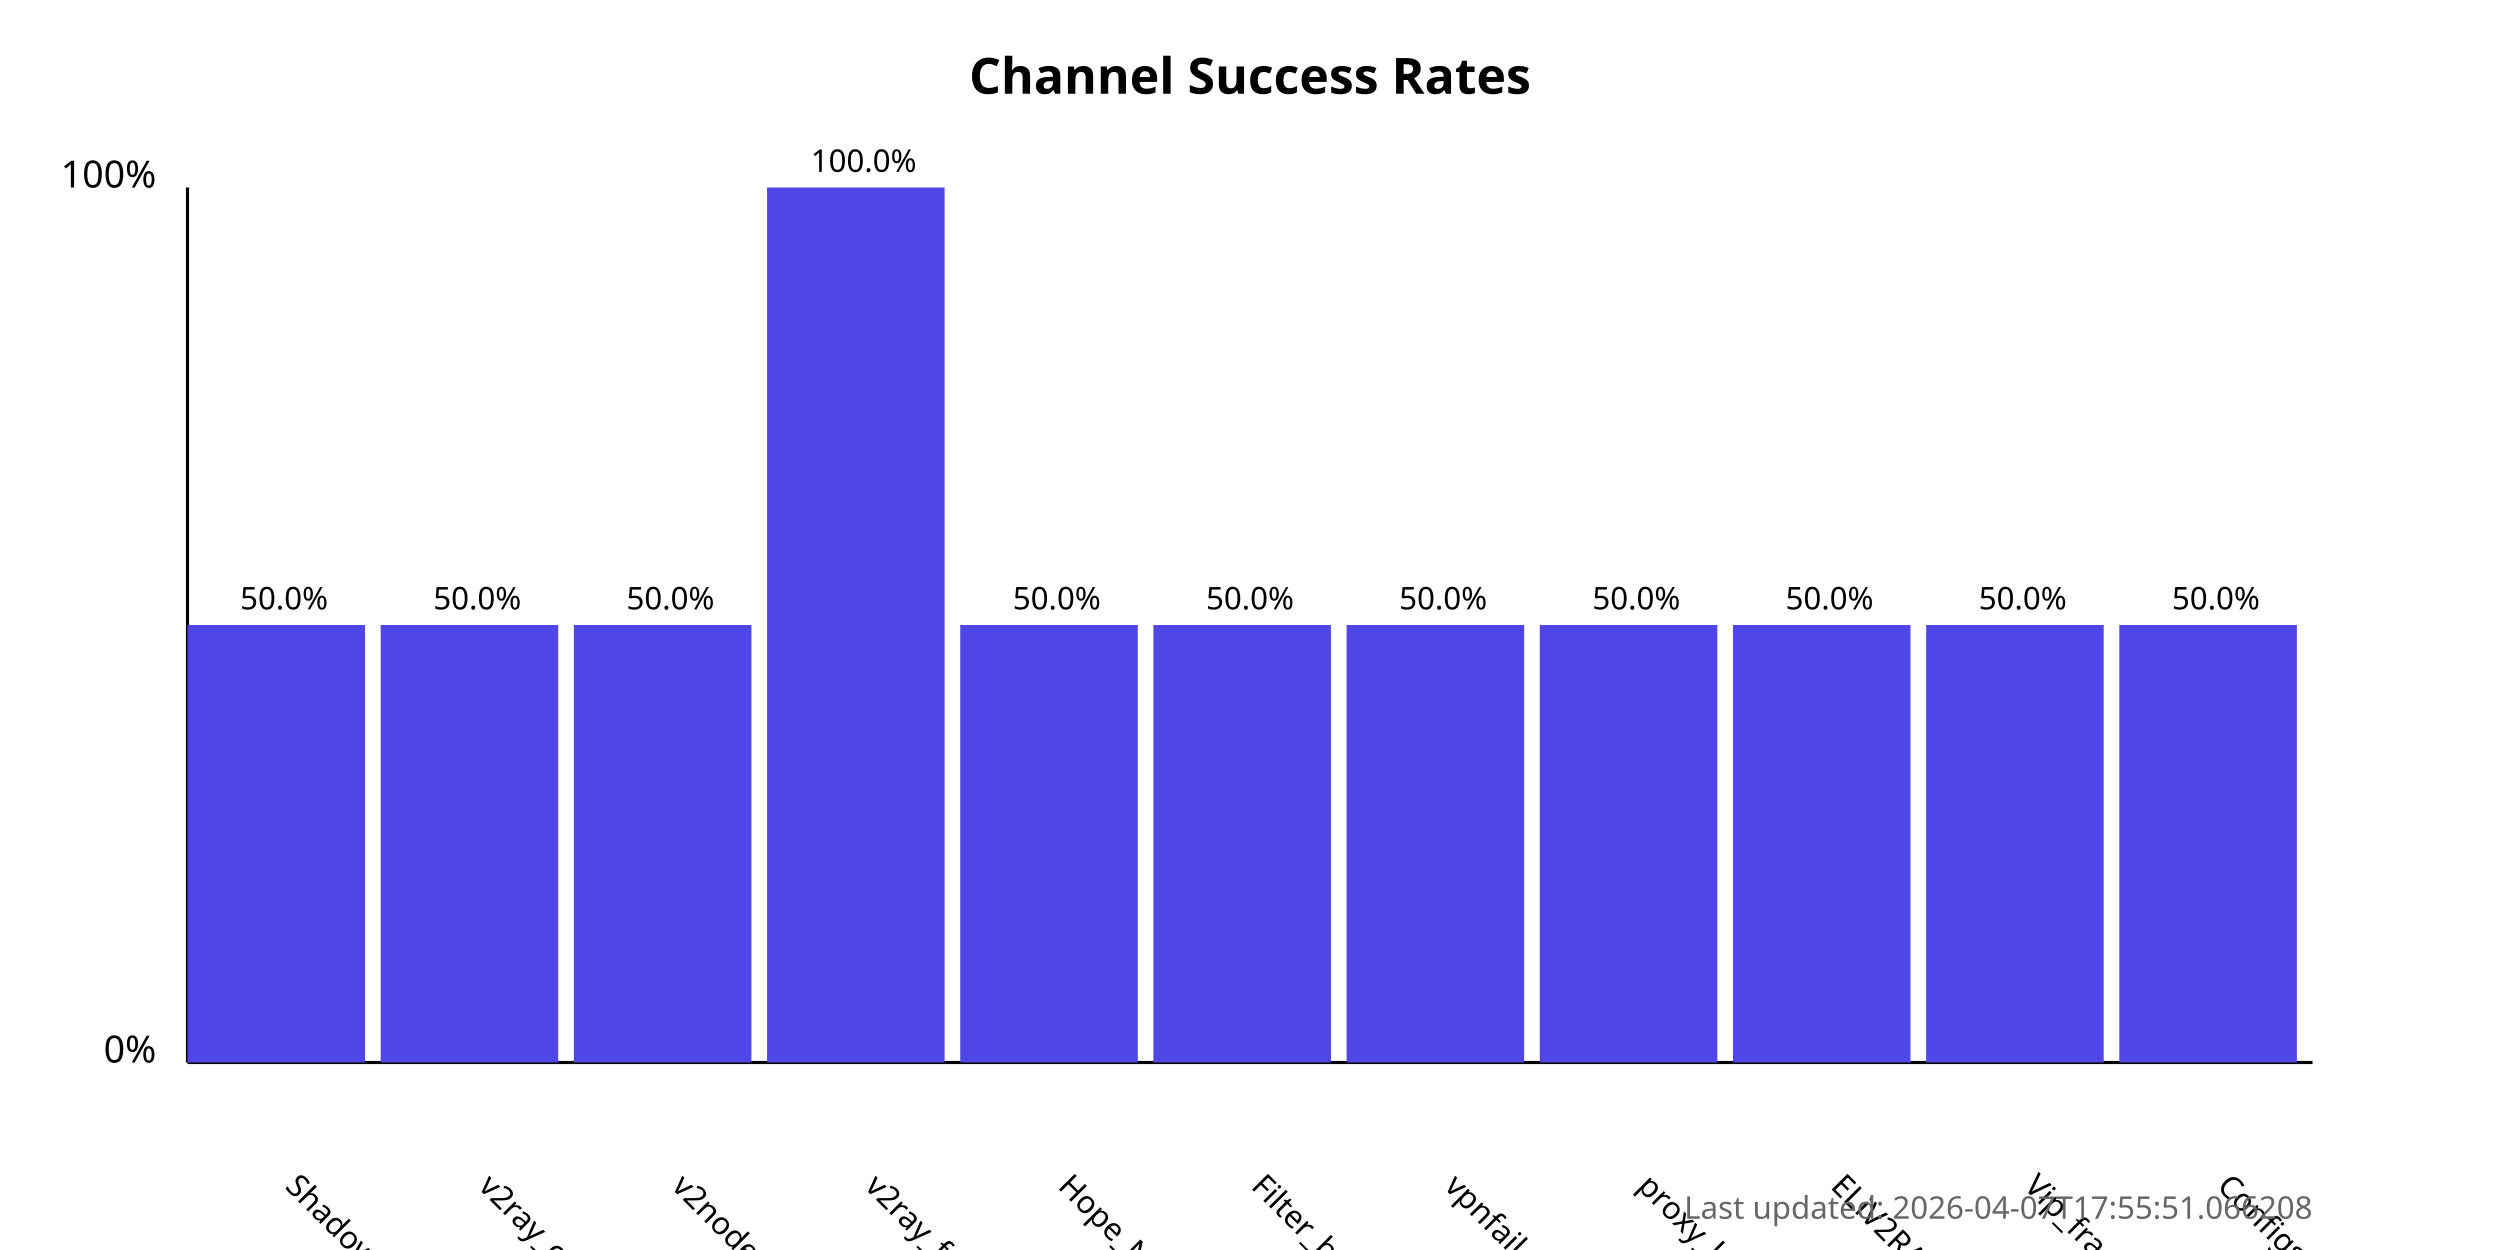
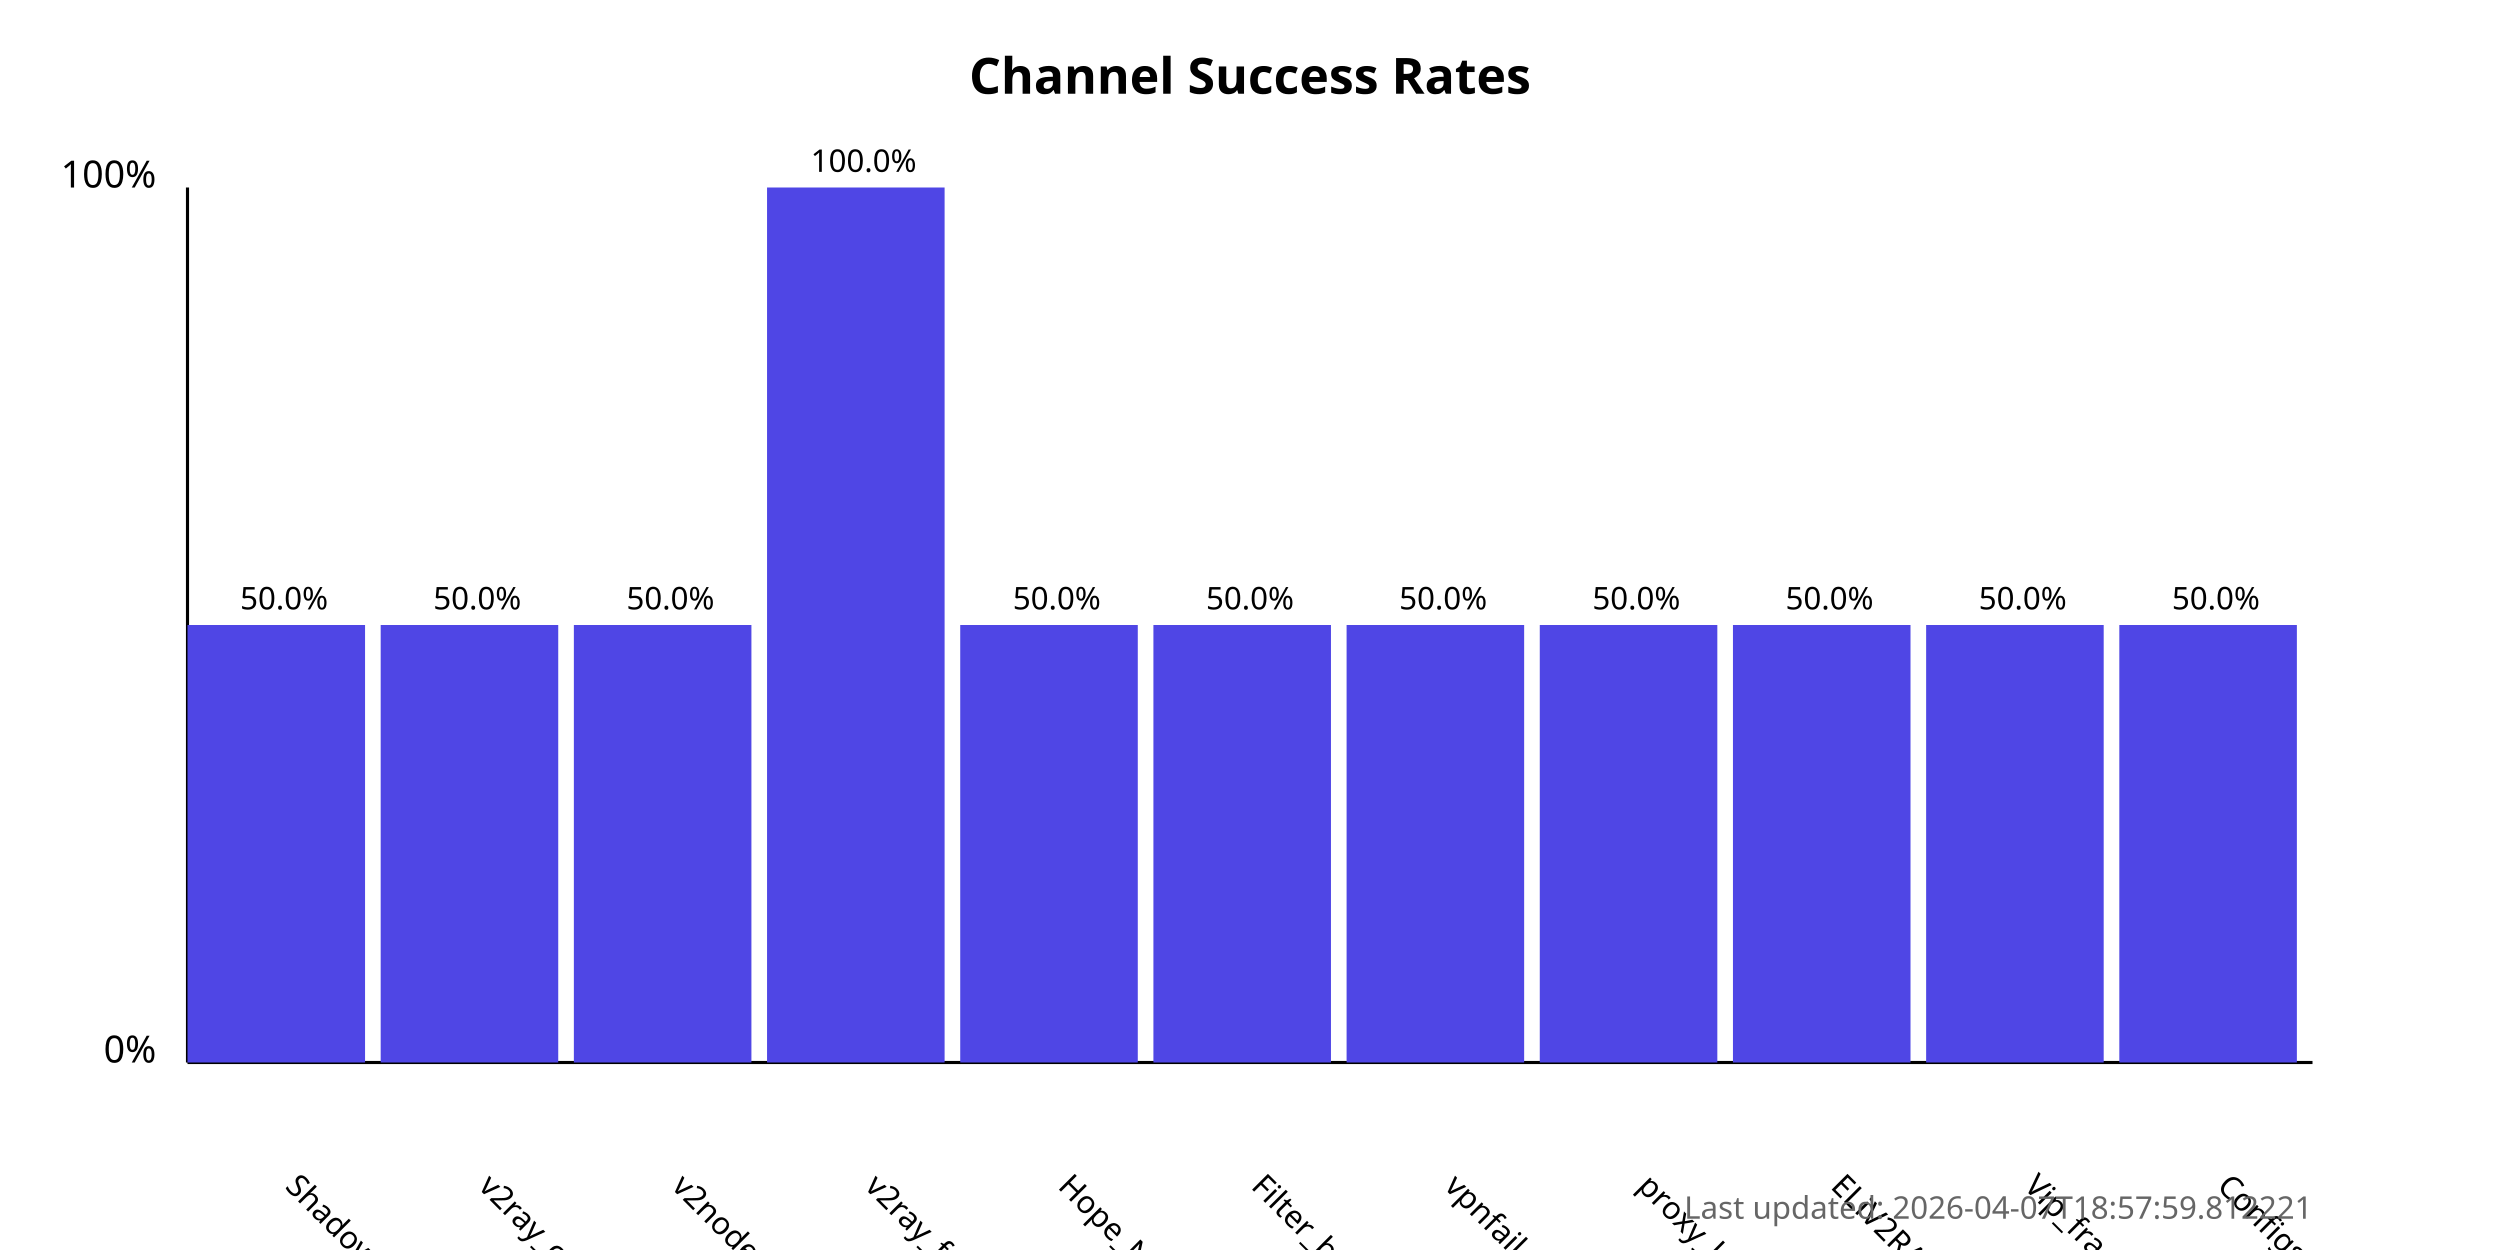
<svg xmlns="http://www.w3.org/2000/svg" width="800" height="400">
  <style>
            .chart-title { font: bold 16px sans-serif; }
            .axis-label { font: 12px sans-serif; }
            .tick-label { font: 10px sans-serif; }
            .bar { fill: #4f46e5; }
            .bar:hover { fill: #6366f1; }
            .timestamp { font: 10px sans-serif; fill: #666; }
        </style>
  <text x="400.0" y="30" text-anchor="middle" class="chart-title">
            Channel Success Rates
        </text>
  <line x1="60" y1="340" x2="60" y2="60" stroke="black" stroke-width="1" />
  <line x1="60" y1="340" x2="740" y2="340" stroke="black" stroke-width="1" />
  <text x="50" y="340" text-anchor="end" class="axis-label">0%</text>
  <text x="50" y="60" text-anchor="end" class="axis-label">100%</text>
  <g>
    <rect x="60" y="200.0" width="56.818" height="140.0" class="bar" />
    <text x="90.909" y="380" transform="rotate(45, 90.90909, 380)" text-anchor="start" class="tick-label">
                ShadowProxy66
            </text>
    <text x="90.909" y="195.0" text-anchor="middle" class="tick-label">
                50.0%
            </text>
  </g>
  <g>
    <rect x="121.818" y="200.0" width="56.818" height="140.0" class="bar" />
    <text x="152.727" y="380" transform="rotate(45, 152.7273, 380)" text-anchor="start" class="tick-label">
                v2ray_configs_pool
            </text>
    <text x="152.727" y="195.0" text-anchor="middle" class="tick-label">
                50.0%
            </text>
  </g>
  <g>
    <rect x="183.636" y="200.0" width="56.818" height="140.0" class="bar" />
    <text x="214.545" y="380" transform="rotate(45, 214.5455, 380)" text-anchor="start" class="tick-label">
                v2nodes
            </text>
    <text x="214.545" y="195.0" text-anchor="middle" class="tick-label">
                50.0%
            </text>
  </g>
  <g>
    <rect x="245.455" y="60.0" width="56.818" height="280.0" class="bar" />
    <text x="276.364" y="380" transform="rotate(45, 276.3636, 380)" text-anchor="start" class="tick-label">
                v2ray_free_conf
            </text>
    <text x="276.364" y="55.0" text-anchor="middle" class="tick-label">
                100.0%
            </text>
  </g>
  <g>
    <rect x="307.273" y="200.0" width="56.818" height="140.0" class="bar" />
    <text x="338.182" y="380" transform="rotate(45, 338.1818, 380)" text-anchor="start" class="tick-label">
                Hope_Net
            </text>
    <text x="338.182" y="195.0" text-anchor="middle" class="tick-label">
                50.0%
            </text>
  </g>
  <g>
    <rect x="369.091" y="200.0" width="56.818" height="140.0" class="bar" />
    <text x="400.0" y="380" transform="rotate(45, 400.0, 380)" text-anchor="start" class="tick-label">
                Filter_breaker
            </text>
    <text x="400.0" y="195.0" text-anchor="middle" class="tick-label">
                50.0%
            </text>
  </g>
  <g>
    <rect x="430.909" y="200.0" width="56.818" height="140.0" class="bar" />
    <text x="461.818" y="380" transform="rotate(45, 461.8182, 380)" text-anchor="start" class="tick-label">
                vpnfail_vless
            </text>
    <text x="461.818" y="195.0" text-anchor="middle" class="tick-label">
                50.0%
            </text>
  </g>
  <g>
    <rect x="492.727" y="200.0" width="56.818" height="140.0" class="bar" />
    <text x="523.636" y="380" transform="rotate(45, 523.6364, 380)" text-anchor="start" class="tick-label">
                proxy_kafee
            </text>
    <text x="523.636" y="195.0" text-anchor="middle" class="tick-label">
                50.0%
            </text>
  </g>
  <g>
    <rect x="554.545" y="200.0" width="56.818" height="140.0" class="bar" />
    <text x="585.455" y="380" transform="rotate(45, 585.4545, 380)" text-anchor="start" class="tick-label">
                ELiV2RAY
            </text>
    <text x="585.455" y="195.0" text-anchor="middle" class="tick-label">
                50.0%
            </text>
  </g>
  <g>
    <rect x="616.364" y="200.0" width="56.818" height="140.0" class="bar" />
    <text x="647.273" y="380" transform="rotate(45, 647.2727, 380)" text-anchor="start" class="tick-label">
                Vip_fragment_v2ray
            </text>
    <text x="647.273" y="195.0" text-anchor="middle" class="tick-label">
                50.0%
            </text>
  </g>
  <g>
    <rect x="678.182" y="200.0" width="56.818" height="140.0" class="bar" />
    <text x="709.091" y="380" transform="rotate(45, 709.0909, 380)" text-anchor="start" class="tick-label">
                ConfigsHubPlus
            </text>
    <text x="709.091" y="195.0" text-anchor="middle" class="tick-label">
                50.0%
            </text>
  </g>
  <text x="740" y="390" text-anchor="end" class="timestamp">
-             Last updated: 2026-04-07T17:55:51.066208
+             Last updated: 2026-04-07T18:57:59.812221
        </text>
</svg>
